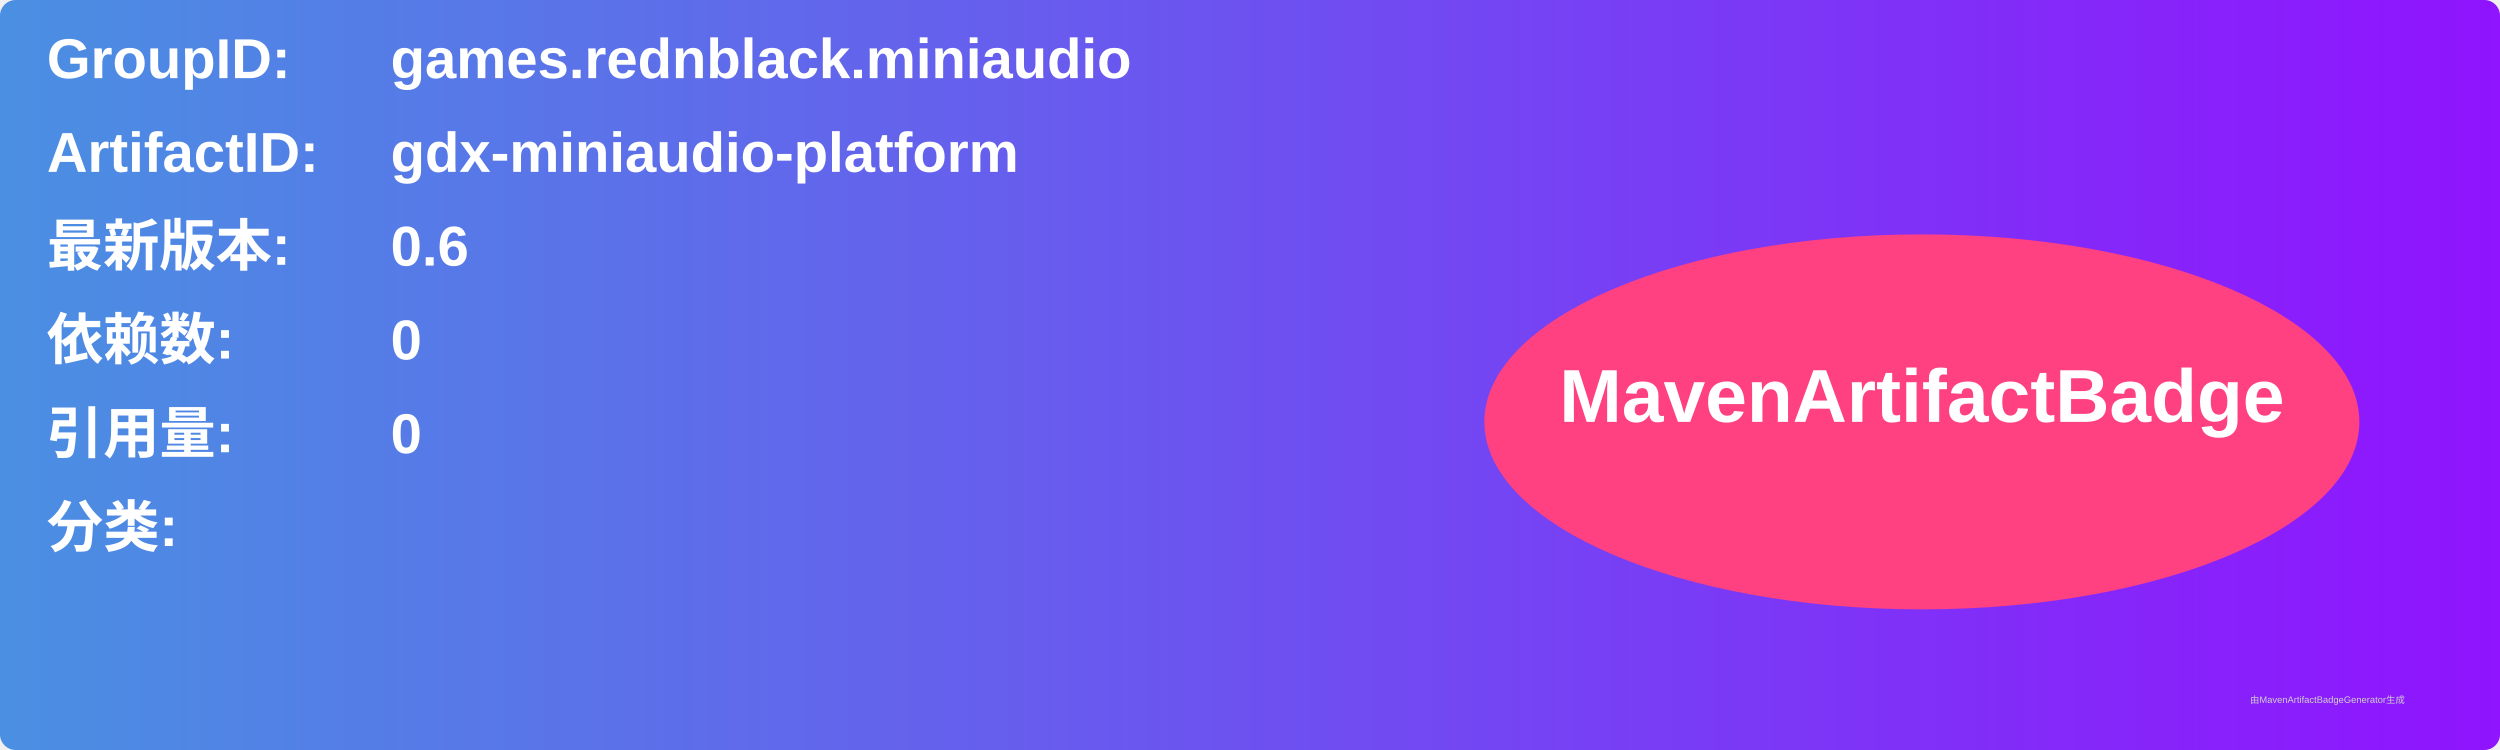
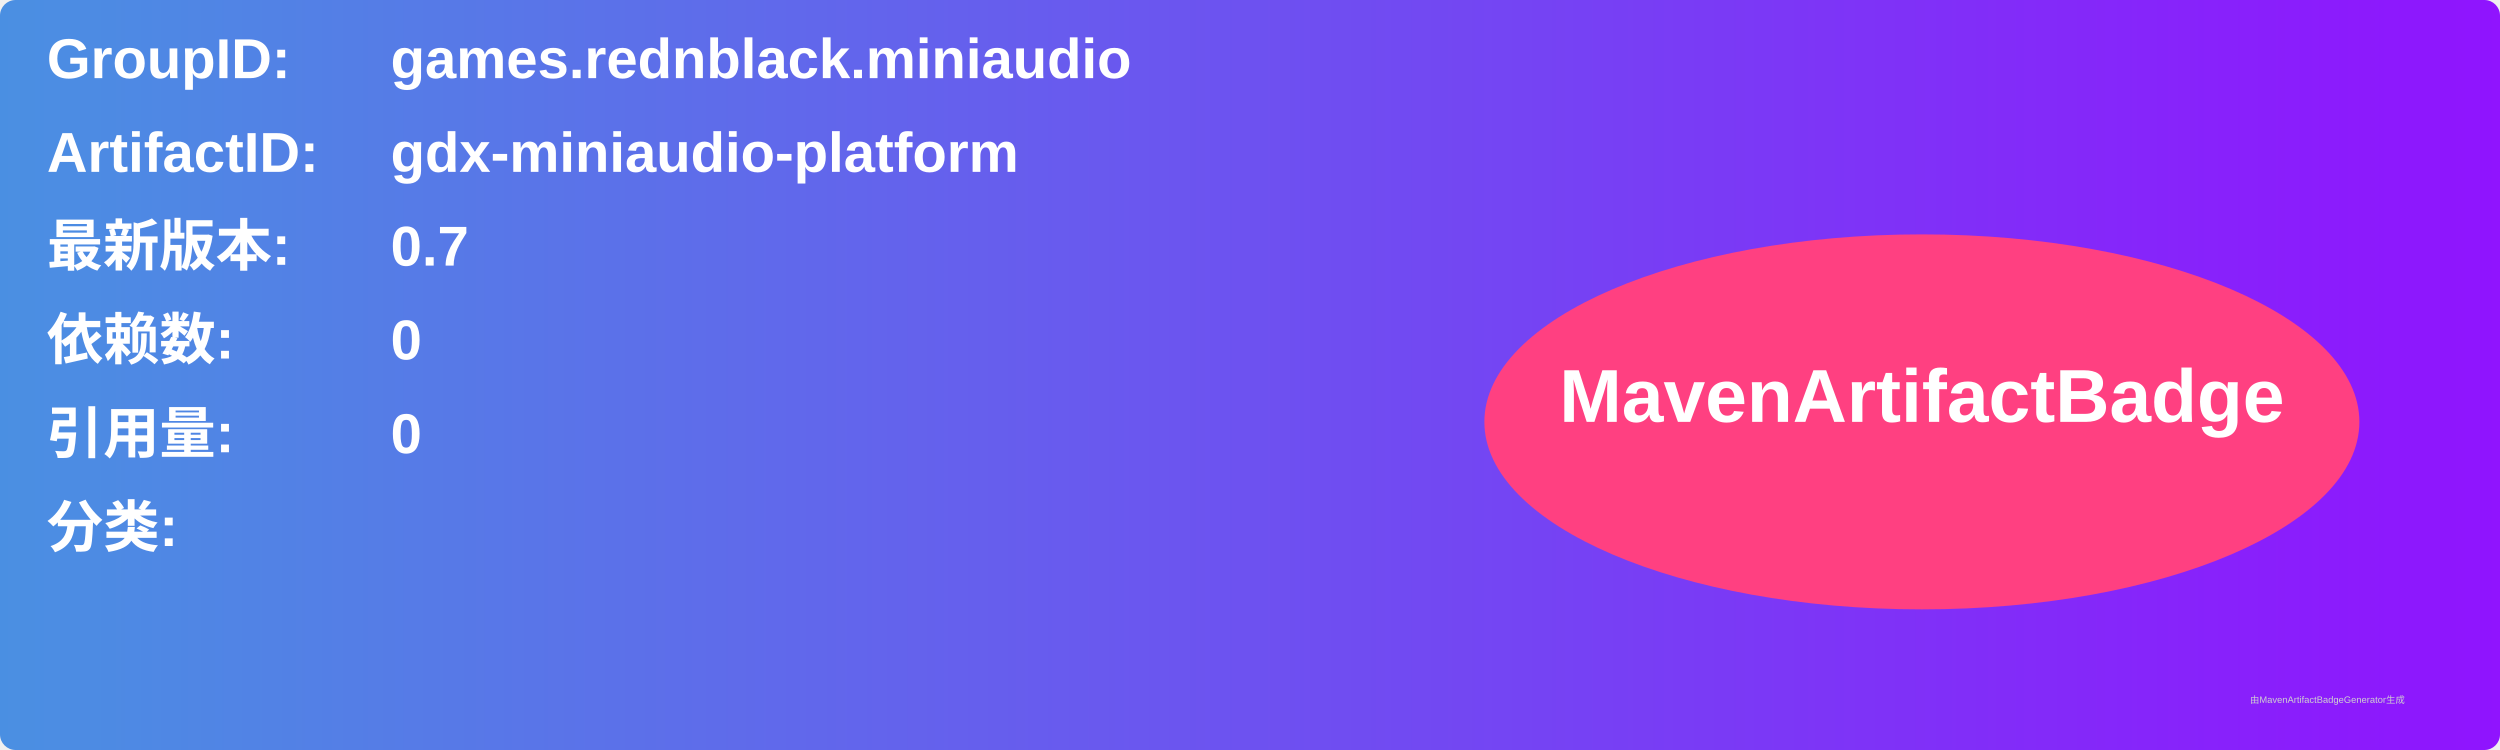
<svg xmlns="http://www.w3.org/2000/svg" width="800" height="240" viewBox="0 0 800 240">
  <linearGradient id="grad" x1="0%" y1="0%" x2="100%" y2="0%">
    <stop offset="0%" stop-color="#4a90e2" />
    <stop offset="100%" stop-color="#9013fe" />
  </linearGradient>
  <rect width="100%" height="100%" rx="5" ry="5" fill="url(#grad)" />
  <g transform="translate(15, 15)">
    <text x="0" y="10" font-family="Arial" font-size="18" fill="white" font-weight="bold" width="260">GroupID:</text>
    <text x="110" y="10" font-family="Arial" font-size="18" fill="white" font-weight="bold" width="460">games.rednblack.miniaudio</text>
    <text x="0" y="40" font-family="Arial" font-size="18" fill="white" font-weight="bold" width="260">ArtifactID:</text>
    <text x="110" y="40" font-family="Arial" font-size="18" fill="white" font-weight="bold" width="460">gdx-miniaudio-platform</text>
    <text x="0" y="70" font-family="Arial" font-size="18" fill="white" font-weight="bold">最新版本:</text>
    <text x="110" y="70" font-family="Arial" font-size="18" fill="white" font-weight="bold">
-       <tspan font-weight="bold">0.6</tspan>
+       <tspan font-weight="bold">0.7</tspan>
    </text>
    <text x="0" y="100" font-family="Arial" font-size="18" fill="white" font-weight="bold">依赖数: </text>
    <text x="110" y="100" font-family="Arial" font-size="18" fill="white">
      <tspan font-weight="bold">0</tspan>
    </text>
    <text x="0" y="130" font-family="Arial" font-size="18" fill="white" font-weight="bold">引用量: </text>
    <text x="110" y="130" font-family="Arial" font-size="18" fill="white">
      <tspan font-weight="bold">0</tspan>
    </text>
    <text x="0" y="160" font-family="Arial" font-size="18" fill="white" font-weight="bold">分类:</text>
    <text x="10" y="190" font-family="Arial" font-size="10" fill="white">
      <tspan font-weight="bold" />
    </text>
    <ellipse cx="600" cy="120" rx="140" ry="60" fill="#ff4081" />
    <text x="600" y="120" text-anchor="middle" font-family="Arial" font-size="24" fill="white" font-weight="bold">MavenArtifactBadge</text>
  </g>
  <text x="720" y="225" font-family="Arial" font-size="3" fill="#d0d0d0">由MavenArtifactBadgeGenerator生成</text>
</svg>
